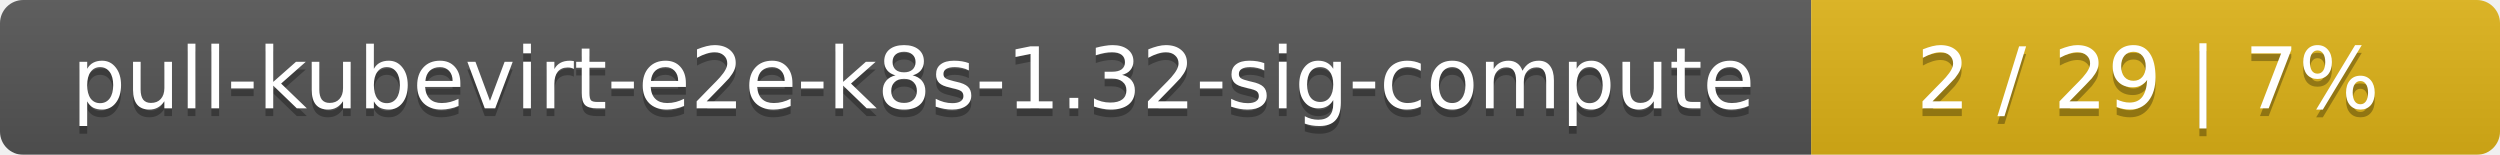
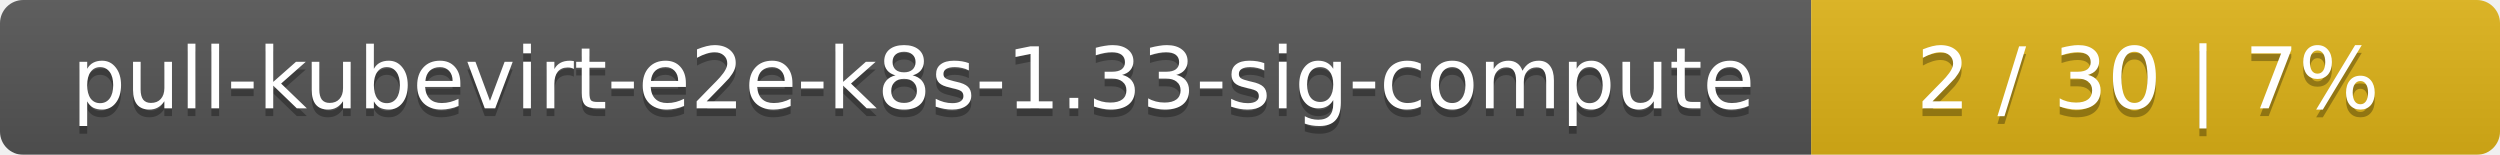
<svg xmlns="http://www.w3.org/2000/svg" width="323" height="20">
  <linearGradient id="smooth" x2="0" y2="100%">
    <stop offset="0" stop-color="#bbb" stop-opacity=".1" />
    <stop offset="1" stop-opacity=".1" />
  </linearGradient>
  <mask id="round">
    <rect width="323" height="20" rx="3" fill="#fff" />
  </mask>
  <g mask="url(#round)">
    <rect width="234" height="20" fill="#555" />
    <rect x="234" width="89" height="20" fill="#dfb317" />
    <rect width="323" height="20" fill="url(#smooth)" />
  </g>
  <g fill="#fff" text-anchor="middle" font-family="DejaVu Sans,Verdana,Geneva,sans-serif" font-size="11">
-     <text x="118" y="15" fill="#010101" fill-opacity=".3">pull-kubevirt-e2e-k8s-1.32-sig-compute</text>
-     <text x="118" y="14">pull-kubevirt-e2e-k8s-1.32-sig-compute</text>
-     <text x="277.5" y="15" fill="#010101" fill-opacity=".3">2 / 29    |    7%</text>
-     <text x="277.5" y="14">2 / 29    |    7%</text>
+     <text x="118" y="15" fill="#010101" fill-opacity=".3">pull-kubevirt-e2e-k8s-1.33-sig-compute</text>
+     <text x="118" y="14">pull-kubevirt-e2e-k8s-1.33-sig-compute</text>
+     <text x="277.5" y="15" fill="#010101" fill-opacity=".3">2 / 30    |    7%</text>
+     <text x="277.5" y="14">2 / 30    |    7%</text>
  </g>
</svg>
